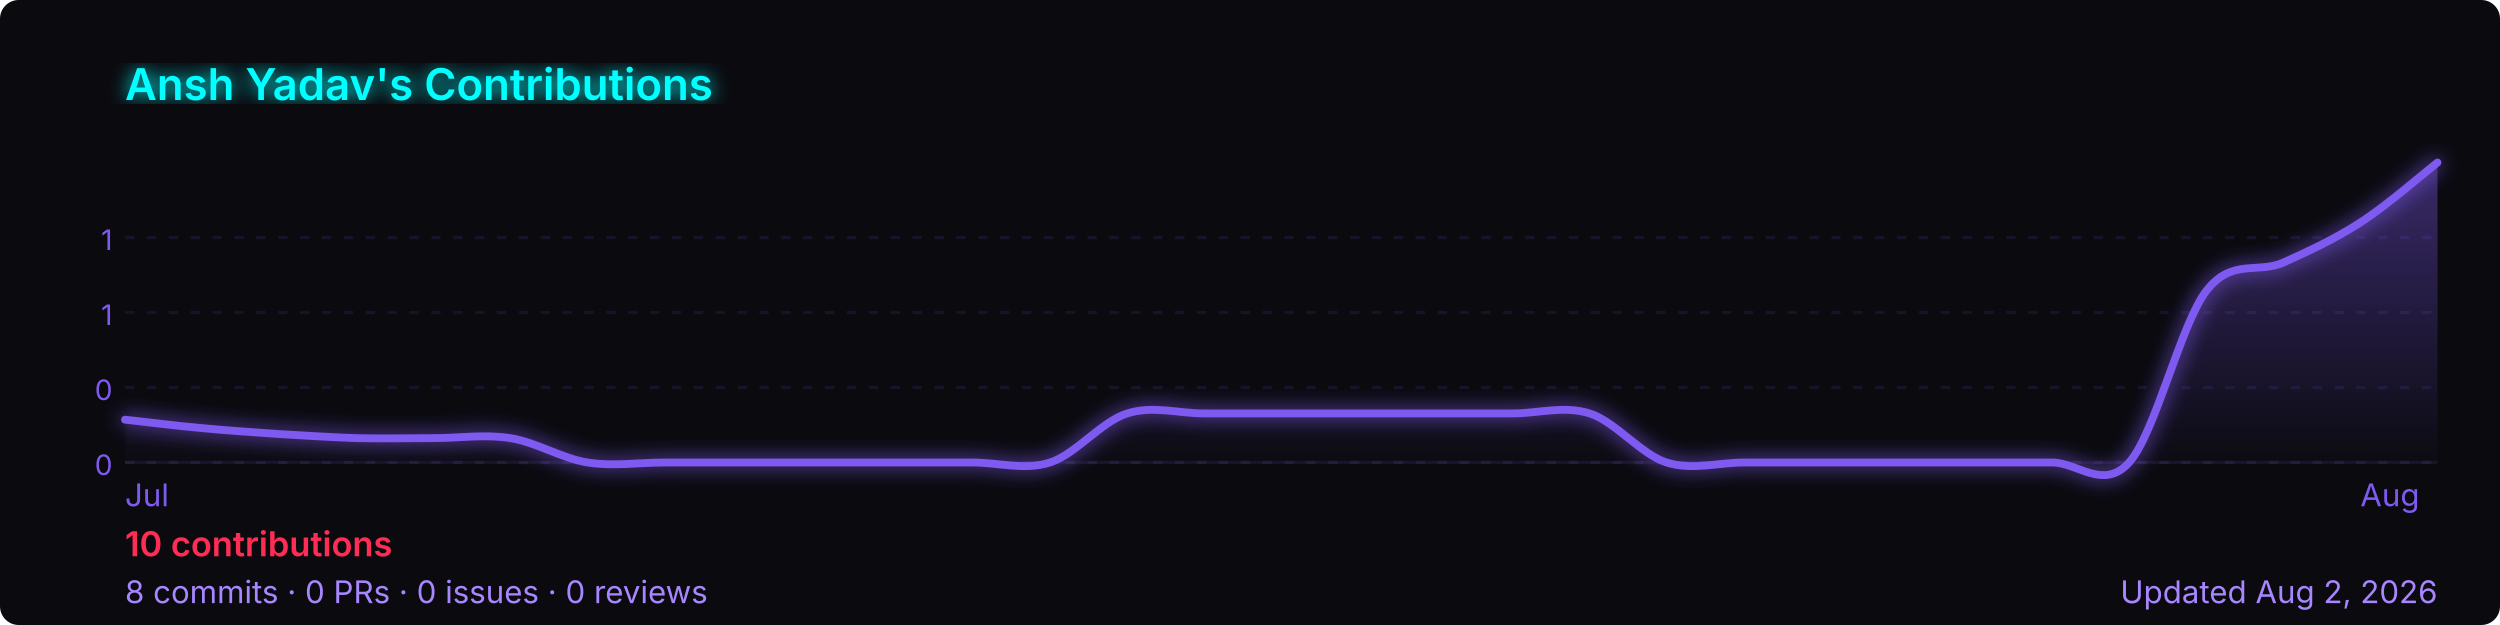
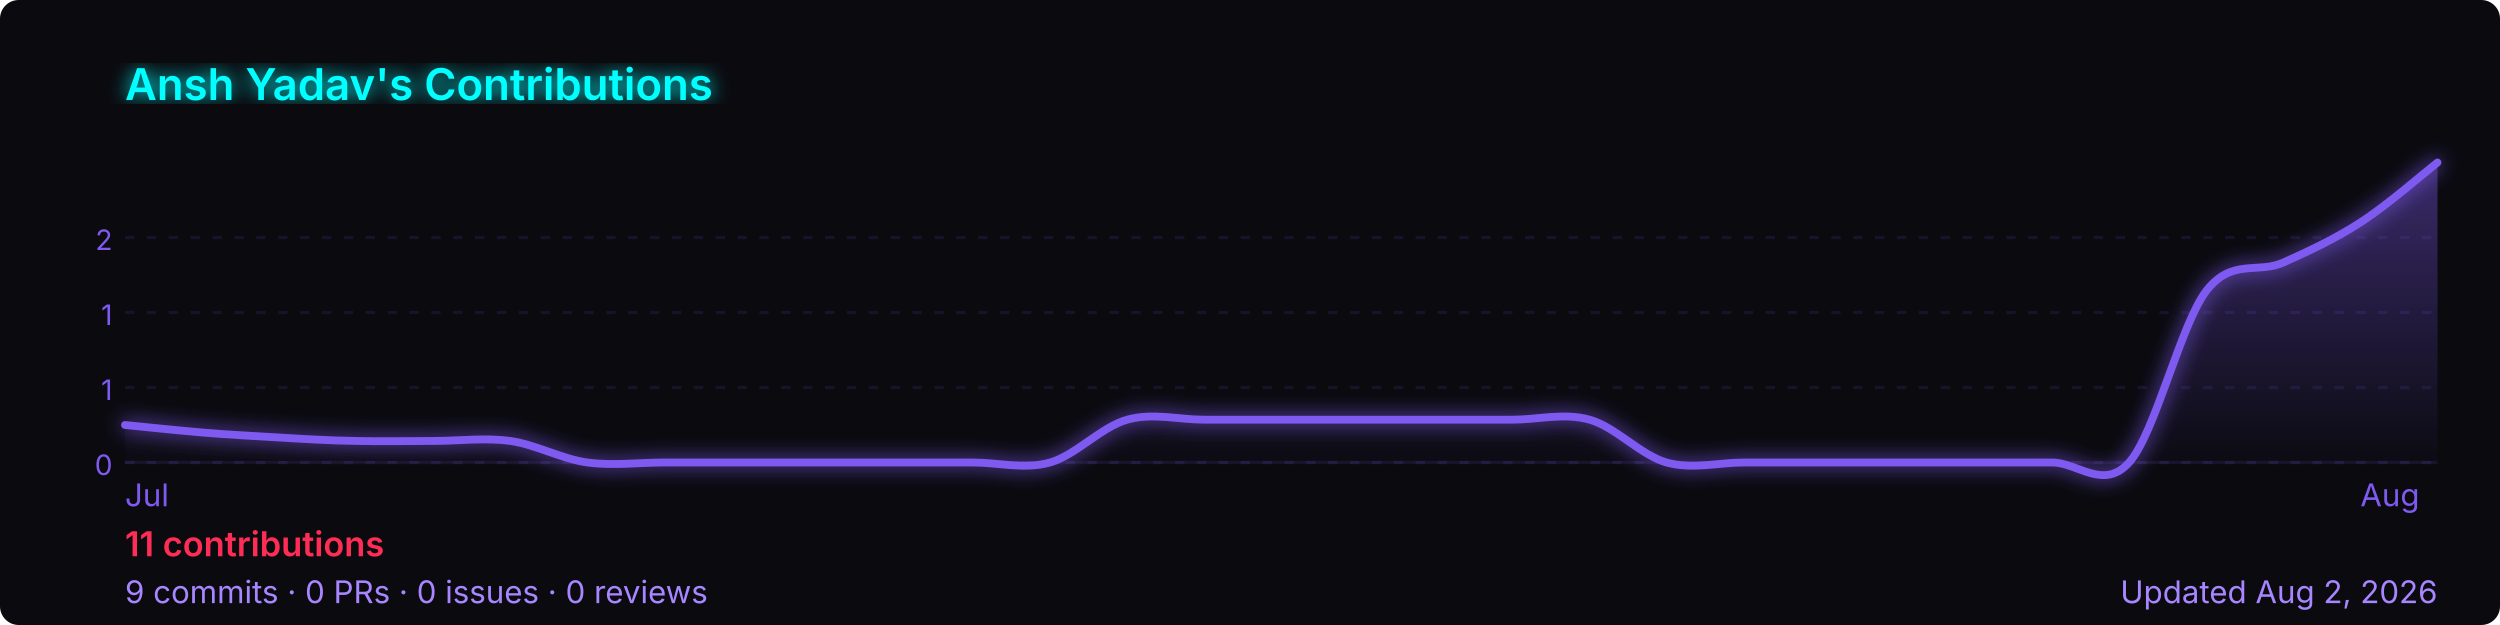
<svg xmlns="http://www.w3.org/2000/svg" width="800" height="200" viewBox="0 0 800 200" role="img" aria-label="Ansh Yadav's GitHub contribution graph">
  <defs>
-     <linearGradient id="area-2g8sj" x1="0" y1="0" x2="0" y2="1">
+     <linearGradient id="area-pm5en" x1="0" y1="0" x2="0" y2="1">
      <stop offset="0%" stop-color="rgba(127,90,240,0.4)" />
      <stop offset="100%" stop-color="rgba(127,90,240,0)" />
    </linearGradient>
-     <filter id="glow-2g8sj">
+     <filter id="glow-pm5en">
      <feGaussianBlur stdDeviation="3" result="blur" />
      <feMerge>
        <feMergeNode in="blur" />
        <feMergeNode in="SourceGraphic" />
      </feMerge>
    </filter>
  </defs>
  <rect width="800" height="200" rx="6" fill="#0a0a0f" />
-   <text x="40" y="32" font-size="14" font-weight="600" fill="#00ffff" font-family="-apple-system,BlinkMacSystemFont,'Segoe UI',sans-serif" filter="url(#glow-2g8sj)">
+   <text x="40" y="32" font-size="14" font-weight="600" fill="#00ffff" font-family="-apple-system,BlinkMacSystemFont,'Segoe UI',sans-serif" filter="url(#glow-pm5en)">
    Ansh Yadav's Contributions
  </text>
  <line x1="40" y1="76.0" x2="780" y2="76.0" stroke="rgba(127,90,240,0.12)" stroke-width="1" stroke-dasharray="3,4" />
-   <text x="36" y="80.0" font-size="9" fill="#7f5af0" font-family="-apple-system,BlinkMacSystemFont,'Segoe UI',sans-serif" text-anchor="end">1</text>
+   <text x="36" y="80.0" font-size="9" fill="#7f5af0" font-family="-apple-system,BlinkMacSystemFont,'Segoe UI',sans-serif" text-anchor="end">2</text>
  <line x1="40" y1="100.0" x2="780" y2="100.0" stroke="rgba(127,90,240,0.12)" stroke-width="1" stroke-dasharray="3,4" />
  <text x="36" y="104.0" font-size="9" fill="#7f5af0" font-family="-apple-system,BlinkMacSystemFont,'Segoe UI',sans-serif" text-anchor="end">1</text>
  <line x1="40" y1="124.0" x2="780" y2="124.0" stroke="rgba(127,90,240,0.12)" stroke-width="1" stroke-dasharray="3,4" />
-   <text x="36" y="128.0" font-size="9" fill="#7f5af0" font-family="-apple-system,BlinkMacSystemFont,'Segoe UI',sans-serif" text-anchor="end">0</text>
+   <text x="36" y="128.0" font-size="9" fill="#7f5af0" font-family="-apple-system,BlinkMacSystemFont,'Segoe UI',sans-serif" text-anchor="end">1</text>
  <line x1="40" y1="148.0" x2="780" y2="148.0" stroke="rgba(127,90,240,0.12)" stroke-width="1" stroke-dasharray="3,4" />
  <text x="36" y="152.0" font-size="9" fill="#7f5af0" font-family="-apple-system,BlinkMacSystemFont,'Segoe UI',sans-serif" text-anchor="end">0</text>
  <line x1="40" y1="148" x2="780" y2="148" stroke="rgba(127,90,240,0.12)" stroke-width="1" />
-   <path d="M 40.0,134.3 C 44.1,134.7 56.4,136.3 64.7,137.0 C 72.9,137.8 81.1,138.3 89.3,138.9 C 97.6,139.4 105.8,139.9 114.0,140.2 C 122.2,140.4 130.4,140.2 138.7,140.2 C 146.9,140.2 155.1,138.9 163.3,140.2 C 171.6,141.5 179.8,146.7 188.0,148.0 C 196.2,149.3 204.4,148.0 212.7,148.0 C 220.9,148.0 229.1,148.0 237.3,148.0 C 245.6,148.0 253.8,148.0 262.0,148.0 C 270.2,148.0 278.4,148.0 286.7,148.0 C 294.9,148.0 303.1,148.0 311.3,148.0 C 319.6,148.0 327.8,150.6 336.0,148.0 C 344.2,145.4 352.4,134.9 360.7,132.3 C 368.9,129.7 377.1,132.3 385.3,132.3 C 393.6,132.3 401.8,132.3 410.0,132.3 C 418.2,132.3 426.4,132.3 434.7,132.3 C 442.9,132.3 451.1,132.3 459.3,132.3 C 467.6,132.3 475.8,132.3 484.0,132.3 C 492.2,132.3 500.4,129.7 508.7,132.3 C 516.9,134.9 525.1,145.4 533.3,148.0 C 541.6,150.6 549.8,148.0 558.0,148.0 C 566.2,148.0 574.4,148.0 582.7,148.0 C 590.9,148.0 599.1,148.0 607.3,148.0 C 615.6,148.0 623.8,148.0 632.0,148.0 C 640.2,148.0 648.4,148.0 656.7,148.0 C 664.9,148.0 673.1,157.1 681.3,148.0 C 689.6,138.9 697.8,103.8 706.0,93.1 C 714.2,82.5 722.4,87.7 730.7,84.0 C 738.9,80.3 747.1,76.5 755.3,71.2 C 763.6,65.9 775.9,55.2 780.0,52.0 L 780.0,148 L 40.0,148 Z" fill="url(#area-2g8sj)" />
-   <path d="M 40.0,134.3 C 44.1,134.7 56.4,136.3 64.7,137.0 C 72.9,137.8 81.1,138.3 89.3,138.9 C 97.6,139.4 105.8,139.9 114.0,140.2 C 122.2,140.4 130.4,140.2 138.7,140.2 C 146.9,140.2 155.1,138.9 163.3,140.2 C 171.6,141.5 179.8,146.7 188.0,148.0 C 196.2,149.3 204.4,148.0 212.7,148.0 C 220.9,148.0 229.1,148.0 237.3,148.0 C 245.6,148.0 253.8,148.0 262.0,148.0 C 270.2,148.0 278.4,148.0 286.7,148.0 C 294.9,148.0 303.1,148.0 311.3,148.0 C 319.6,148.0 327.8,150.6 336.0,148.0 C 344.2,145.4 352.4,134.9 360.7,132.3 C 368.9,129.7 377.1,132.3 385.3,132.3 C 393.6,132.3 401.8,132.3 410.0,132.3 C 418.2,132.3 426.4,132.3 434.7,132.3 C 442.9,132.3 451.1,132.3 459.3,132.3 C 467.6,132.3 475.8,132.3 484.0,132.3 C 492.2,132.3 500.4,129.7 508.7,132.3 C 516.9,134.9 525.1,145.4 533.3,148.0 C 541.6,150.6 549.8,148.0 558.0,148.0 C 566.2,148.0 574.4,148.0 582.7,148.0 C 590.9,148.0 599.1,148.0 607.3,148.0 C 615.6,148.0 623.8,148.0 632.0,148.0 C 640.2,148.0 648.4,148.0 656.7,148.0 C 664.9,148.0 673.1,157.1 681.3,148.0 C 689.6,138.9 697.8,103.8 706.0,93.1 C 714.2,82.5 722.4,87.7 730.7,84.0 C 738.9,80.3 747.1,76.5 755.3,71.2 C 763.6,65.9 775.9,55.2 780.0,52.0" fill="none" stroke="#7f5af0" stroke-width="2.5" stroke-linejoin="round" stroke-linecap="round" filter="url(#glow-2g8sj)" />
+   <path d="M 40.0,136.0 C 44.1,136.4 56.4,137.7 64.7,138.4 C 72.9,139.1 81.1,139.5 89.3,140.0 C 97.6,140.5 105.8,141.0 114.0,141.1 C 122.2,141.3 130.4,141.1 138.7,141.1 C 146.9,141.1 155.1,140.0 163.3,141.1 C 171.6,142.3 179.8,146.9 188.0,148.0 C 196.2,149.1 204.4,148.0 212.7,148.0 C 220.9,148.0 229.1,148.0 237.3,148.0 C 245.6,148.0 253.8,148.0 262.0,148.0 C 270.2,148.0 278.4,148.0 286.7,148.0 C 294.9,148.0 303.1,148.0 311.3,148.0 C 319.6,148.0 327.8,150.3 336.0,148.0 C 344.2,145.7 352.4,136.6 360.7,134.3 C 368.9,132.0 377.1,134.3 385.3,134.3 C 393.6,134.3 401.8,134.3 410.0,134.3 C 418.2,134.3 426.4,134.3 434.7,134.3 C 442.9,134.3 451.1,134.3 459.3,134.3 C 467.6,134.3 475.8,134.3 484.0,134.3 C 492.2,134.3 500.4,132.0 508.7,134.3 C 516.9,136.6 525.1,145.7 533.3,148.0 C 541.6,150.3 549.8,148.0 558.0,148.0 C 566.2,148.0 574.4,148.0 582.7,148.0 C 590.9,148.0 599.1,148.0 607.3,148.0 C 615.6,148.0 623.8,148.0 632.0,148.0 C 640.2,148.0 648.4,148.0 656.7,148.0 C 664.9,148.0 673.1,157.1 681.3,148.0 C 689.6,138.9 697.8,103.8 706.0,93.1 C 714.2,82.5 722.4,87.7 730.7,84.0 C 738.9,80.3 747.1,76.5 755.3,71.2 C 763.6,65.9 775.9,55.2 780.0,52.0 L 780.0,148 L 40.0,148 Z" fill="url(#area-pm5en)" />
+   <path d="M 40.0,136.0 C 44.1,136.4 56.4,137.7 64.7,138.4 C 72.9,139.1 81.1,139.5 89.3,140.0 C 97.6,140.5 105.8,141.0 114.0,141.1 C 122.2,141.3 130.4,141.1 138.7,141.1 C 146.9,141.1 155.1,140.0 163.3,141.1 C 171.6,142.3 179.8,146.9 188.0,148.0 C 196.2,149.1 204.4,148.0 212.7,148.0 C 220.9,148.0 229.1,148.0 237.3,148.0 C 245.6,148.0 253.8,148.0 262.0,148.0 C 270.2,148.0 278.4,148.0 286.7,148.0 C 294.9,148.0 303.1,148.0 311.3,148.0 C 319.6,148.0 327.8,150.3 336.0,148.0 C 344.2,145.7 352.4,136.6 360.7,134.3 C 368.9,132.0 377.1,134.3 385.3,134.3 C 393.6,134.3 401.8,134.3 410.0,134.3 C 418.2,134.3 426.4,134.3 434.7,134.3 C 442.9,134.3 451.1,134.3 459.3,134.3 C 467.6,134.3 475.8,134.3 484.0,134.3 C 492.2,134.3 500.4,132.0 508.7,134.3 C 516.9,136.6 525.1,145.7 533.3,148.0 C 541.6,150.3 549.8,148.0 558.0,148.0 C 566.2,148.0 574.4,148.0 582.7,148.0 C 590.9,148.0 599.1,148.0 607.3,148.0 C 615.6,148.0 623.8,148.0 632.0,148.0 C 640.2,148.0 648.4,148.0 656.7,148.0 C 664.9,148.0 673.1,157.1 681.3,148.0 C 689.6,138.9 697.8,103.8 706.0,93.1 C 714.2,82.5 722.4,87.7 730.7,84.0 C 738.9,80.3 747.1,76.5 755.3,71.2 C 763.6,65.9 775.9,55.2 780.0,52.0" fill="none" stroke="#7f5af0" stroke-width="2.5" stroke-linejoin="round" stroke-linecap="round" filter="url(#glow-pm5en)" />
  <text x="40.0" y="162" font-size="10" fill="#7f5af0" font-family="-apple-system,BlinkMacSystemFont,'Segoe UI',sans-serif">Jul</text>
  <text x="755.3" y="162" font-size="10" fill="#7f5af0" font-family="-apple-system,BlinkMacSystemFont,'Segoe UI',sans-serif">Aug</text>
  <text x="40" y="178" font-size="11" font-weight="600" fill="#ff2d55" font-family="-apple-system,BlinkMacSystemFont,'Segoe UI',sans-serif">
-     10 contributions
+     11 contributions
  </text>
  <text x="40" y="193" font-size="10" fill="#a786ff" font-family="-apple-system,BlinkMacSystemFont,'Segoe UI',sans-serif">
-     8 commits · 0 PRs · 0 issues · 0 reviews
+     9 commits · 0 PRs · 0 issues · 0 reviews
  </text>
  <text x="780" y="193" font-size="10" fill="#a786ff" text-anchor="end" font-family="-apple-system,BlinkMacSystemFont,'Segoe UI',sans-serif">
    Updated Aug 2, 2026
  </text>
</svg>
